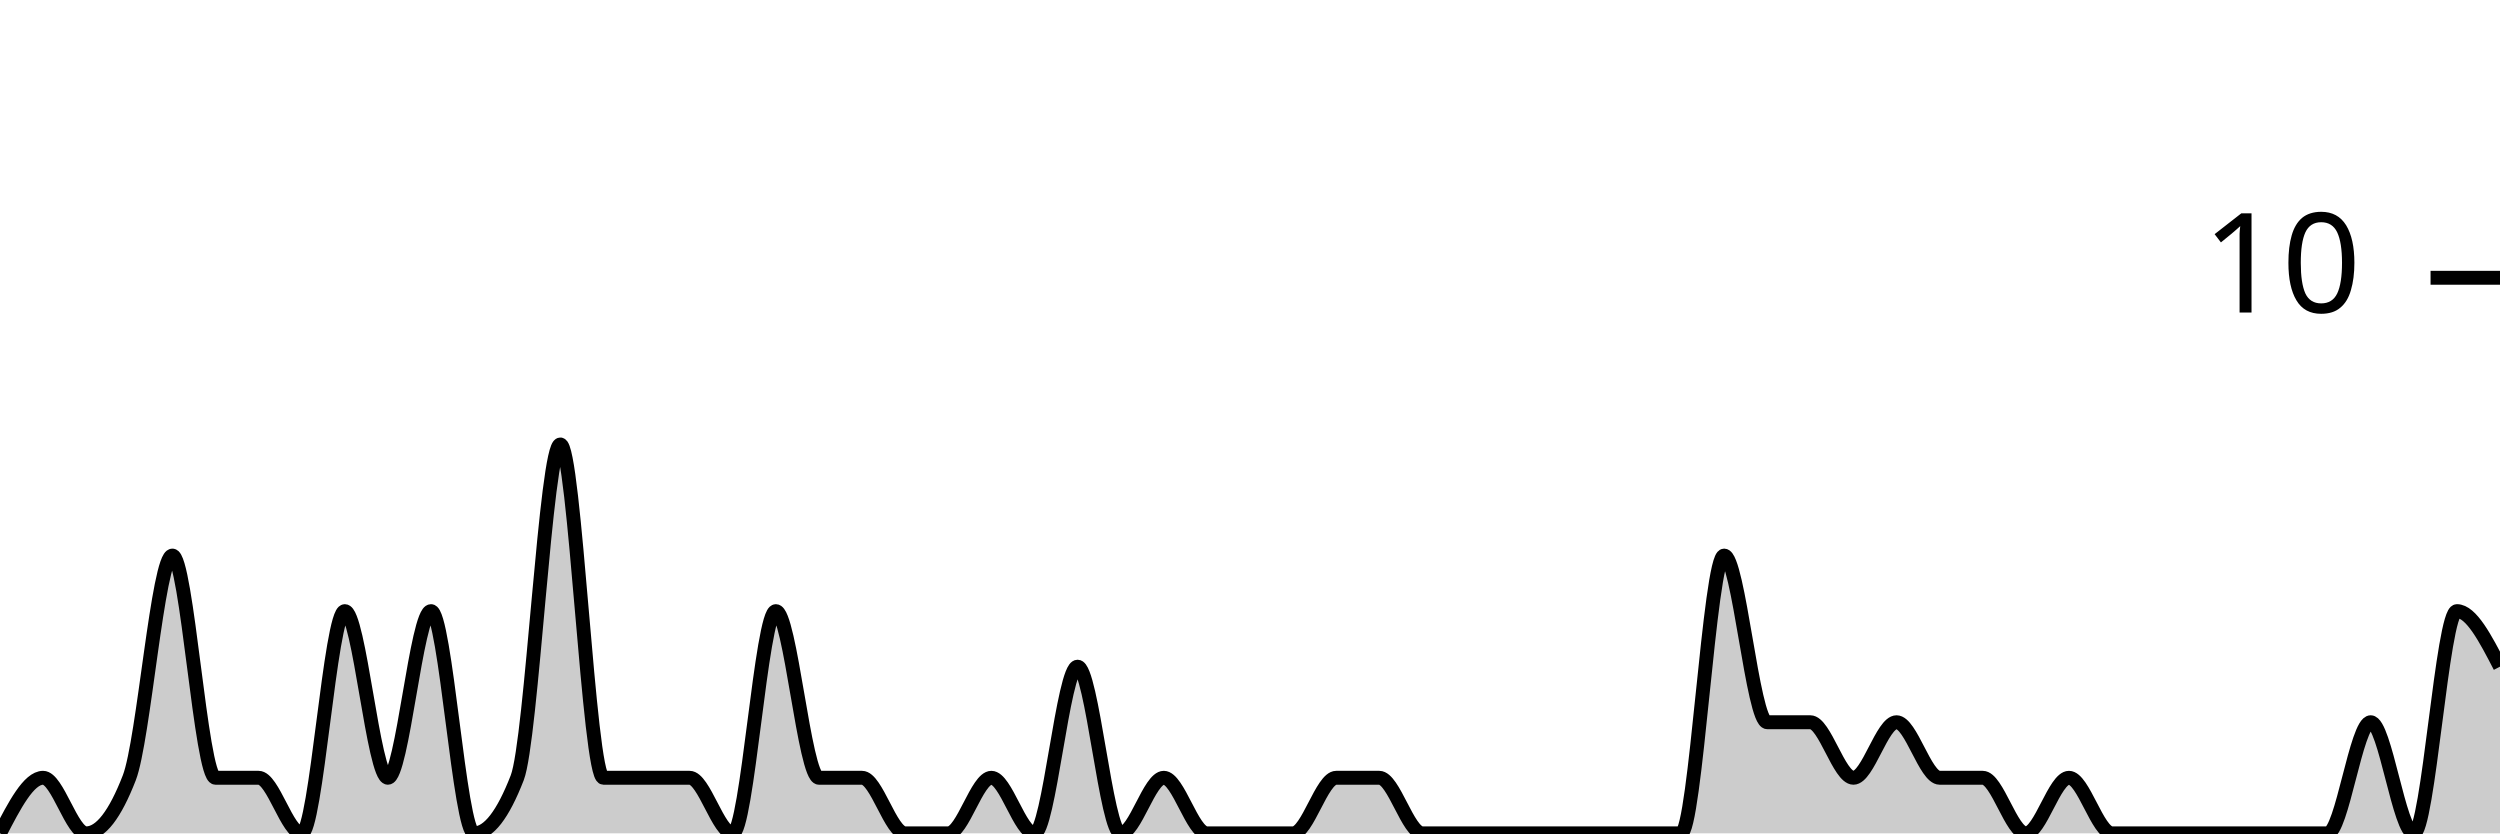
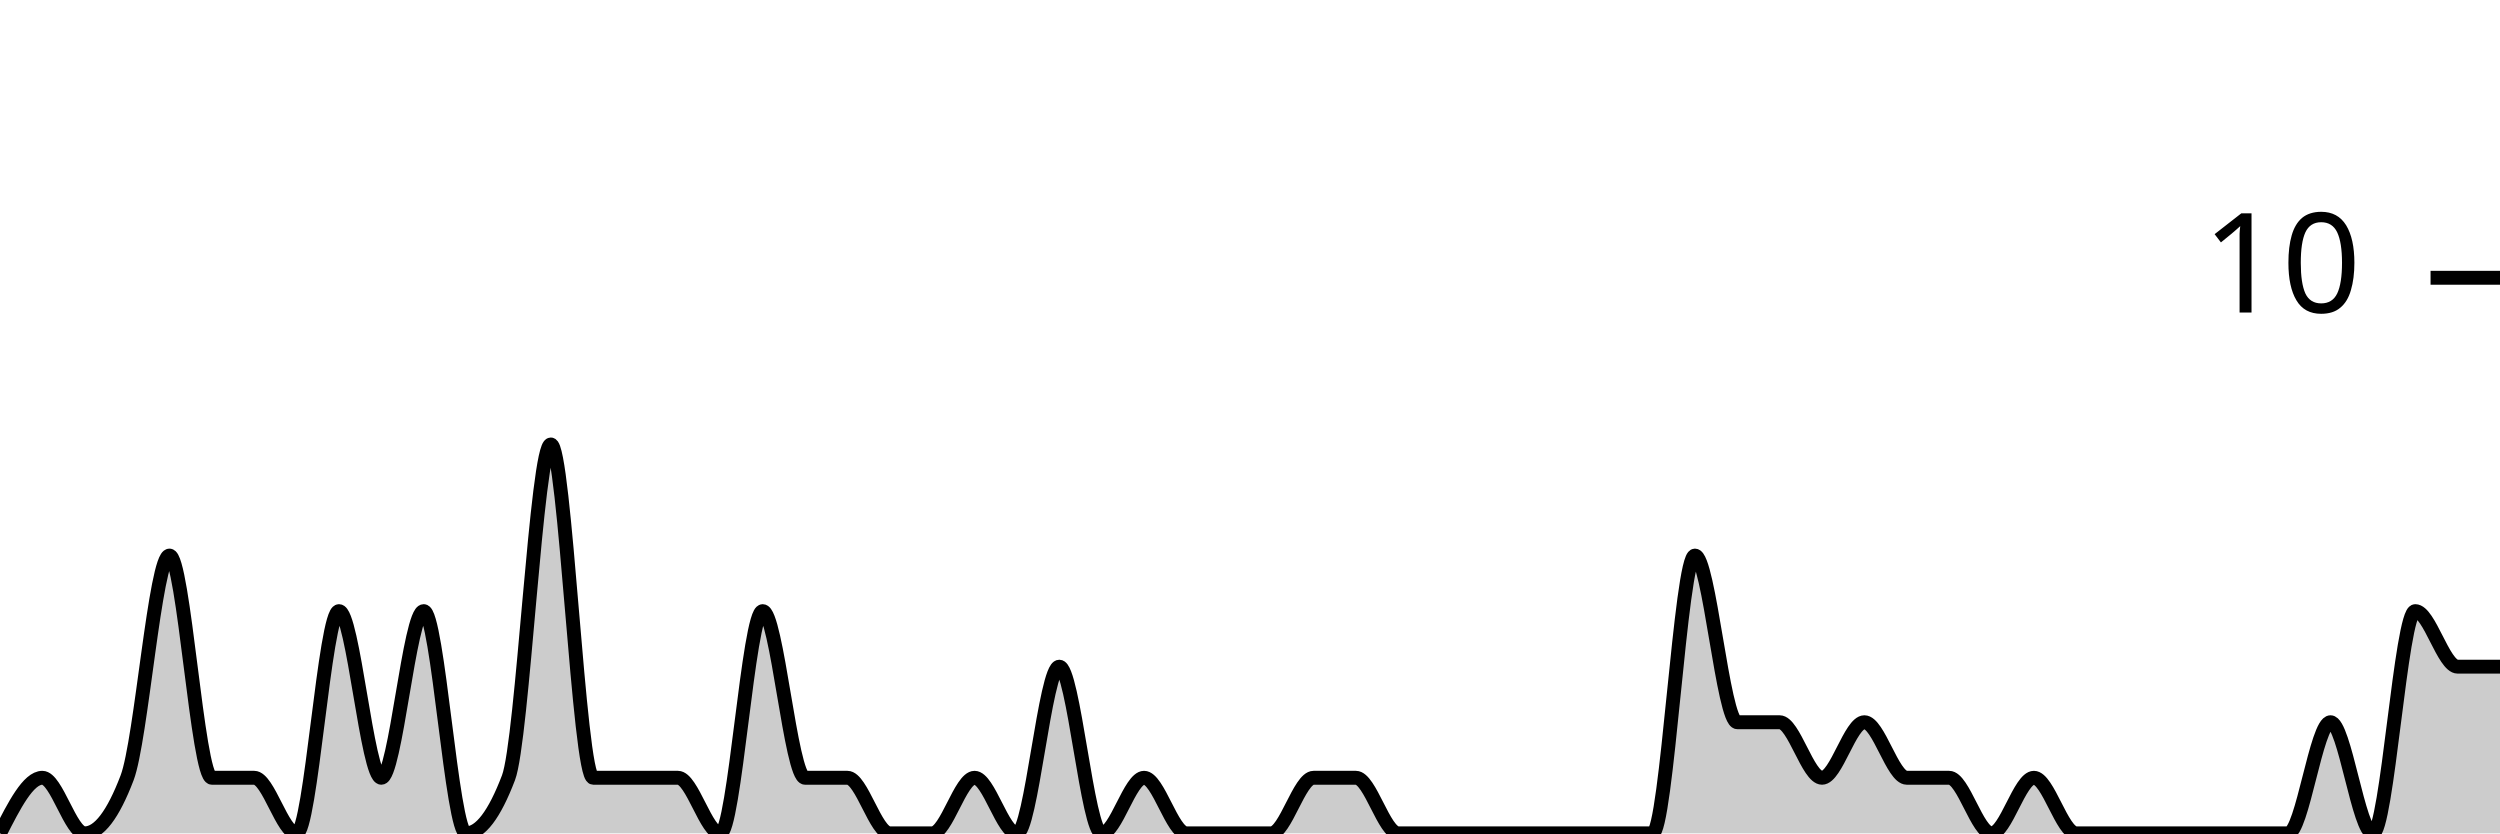
<svg xmlns="http://www.w3.org/2000/svg" viewBox="0 0 180 60">
  <g transform="translate(0,20)">
-     <path class="area" fill="rgba(0, 0, 0, 0.2)" d="M0,40C1.034,38,2.069,36,3.103,36C4.138,36,5.172,40,6.207,40C7.241,40,8.276,38.667,9.31,36C10.345,33.333,11.379,20,12.414,20C13.448,20,14.483,36,15.517,36C16.552,36,17.586,36,18.621,36C19.655,36,20.69,40,21.724,40C22.759,40,23.793,24,24.828,24C25.862,24,26.897,36,27.931,36C28.966,36,30,24,31.034,24C32.069,24,33.103,40,34.138,40C35.172,40,36.207,38.667,37.241,36C38.276,33.333,39.31,12,40.345,12C41.379,12,42.414,36,43.448,36C44.483,36,45.517,36,46.552,36C47.586,36,48.621,36,49.655,36C50.69,36,51.724,40,52.759,40C53.793,40,54.828,24,55.862,24C56.897,24,57.931,36,58.966,36C60,36,61.034,36,62.069,36C63.103,36,64.138,40,65.172,40C66.207,40,67.241,40,68.276,40C69.31,40,70.345,36,71.379,36C72.414,36,73.448,40,74.483,40C75.517,40,76.552,28,77.586,28C78.621,28,79.655,40,80.69,40C81.724,40,82.759,36,83.793,36C84.828,36,85.862,40,86.897,40C87.931,40,88.966,40,90,40C91.034,40,92.069,40,93.103,40C94.138,40,95.172,36,96.207,36C97.241,36,98.276,36,99.31,36C100.345,36,101.379,40,102.414,40C103.448,40,104.483,40,105.517,40C106.552,40,107.586,40,108.621,40C109.655,40,110.69,40,111.724,40C112.759,40,113.793,40,114.828,40C115.862,40,116.897,40,117.931,40C118.966,40,120,40,121.034,40C122.069,40,123.103,20,124.138,20C125.172,20,126.207,32,127.241,32C128.276,32,129.31,32,130.345,32C131.379,32,132.414,36,133.448,36C134.483,36,135.517,32,136.552,32C137.586,32,138.621,36,139.655,36C140.69,36,141.724,36,142.759,36C143.793,36,144.828,40,145.862,40C146.897,40,147.931,36,148.966,36C150,36,151.034,40,152.069,40C153.103,40,154.138,40,155.172,40C156.207,40,157.241,40,158.276,40C159.31,40,160.345,40,161.379,40C162.414,40,163.448,40,164.483,40C165.517,40,166.552,40,167.586,40C168.621,40,169.655,32,170.69,32C171.724,32,172.759,40,173.793,40C174.828,40,175.862,24,176.897,24C177.931,24,178.966,26,180,28L180,40C178.966,40,177.931,40,176.897,40C175.862,40,174.828,40,173.793,40C172.759,40,171.724,40,170.69,40C169.655,40,168.621,40,167.586,40C166.552,40,165.517,40,164.483,40C163.448,40,162.414,40,161.379,40C160.345,40,159.31,40,158.276,40C157.241,40,156.207,40,155.172,40C154.138,40,153.103,40,152.069,40C151.034,40,150,40,148.966,40C147.931,40,146.897,40,145.862,40C144.828,40,143.793,40,142.759,40C141.724,40,140.69,40,139.655,40C138.621,40,137.586,40,136.552,40C135.517,40,134.483,40,133.448,40C132.414,40,131.379,40,130.345,40C129.31,40,128.276,40,127.241,40C126.207,40,125.172,40,124.138,40C123.103,40,122.069,40,121.034,40C120,40,118.966,40,117.931,40C116.897,40,115.862,40,114.828,40C113.793,40,112.759,40,111.724,40C110.69,40,109.655,40,108.621,40C107.586,40,106.552,40,105.517,40C104.483,40,103.448,40,102.414,40C101.379,40,100.345,40,99.31,40C98.276,40,97.241,40,96.207,40C95.172,40,94.138,40,93.103,40C92.069,40,91.034,40,90,40C88.966,40,87.931,40,86.897,40C85.862,40,84.828,40,83.793,40C82.759,40,81.724,40,80.69,40C79.655,40,78.621,40,77.586,40C76.552,40,75.517,40,74.483,40C73.448,40,72.414,40,71.379,40C70.345,40,69.31,40,68.276,40C67.241,40,66.207,40,65.172,40C64.138,40,63.103,40,62.069,40C61.034,40,60,40,58.966,40C57.931,40,56.897,40,55.862,40C54.828,40,53.793,40,52.759,40C51.724,40,50.69,40,49.655,40C48.621,40,47.586,40,46.552,40C45.517,40,44.483,40,43.448,40C42.414,40,41.379,40,40.345,40C39.31,40,38.276,40,37.241,40C36.207,40,35.172,40,34.138,40C33.103,40,32.069,40,31.034,40C30,40,28.966,40,27.931,40C26.897,40,25.862,40,24.828,40C23.793,40,22.759,40,21.724,40C20.69,40,19.655,40,18.621,40C17.586,40,16.552,40,15.517,40C14.483,40,13.448,40,12.414,40C11.379,40,10.345,40,9.31,40C8.276,40,7.241,40,6.207,40C5.172,40,4.138,40,3.103,40C2.069,40,1.034,40,0,40Z" />
-     <path class="line" stroke="black" fill="none" d="M0,40C1.034,38,2.069,36,3.103,36C4.138,36,5.172,40,6.207,40C7.241,40,8.276,38.667,9.31,36C10.345,33.333,11.379,20,12.414,20C13.448,20,14.483,36,15.517,36C16.552,36,17.586,36,18.621,36C19.655,36,20.69,40,21.724,40C22.759,40,23.793,24,24.828,24C25.862,24,26.897,36,27.931,36C28.966,36,30,24,31.034,24C32.069,24,33.103,40,34.138,40C35.172,40,36.207,38.667,37.241,36C38.276,33.333,39.31,12,40.345,12C41.379,12,42.414,36,43.448,36C44.483,36,45.517,36,46.552,36C47.586,36,48.621,36,49.655,36C50.69,36,51.724,40,52.759,40C53.793,40,54.828,24,55.862,24C56.897,24,57.931,36,58.966,36C60,36,61.034,36,62.069,36C63.103,36,64.138,40,65.172,40C66.207,40,67.241,40,68.276,40C69.31,40,70.345,36,71.379,36C72.414,36,73.448,40,74.483,40C75.517,40,76.552,28,77.586,28C78.621,28,79.655,40,80.69,40C81.724,40,82.759,36,83.793,36C84.828,36,85.862,40,86.897,40C87.931,40,88.966,40,90,40C91.034,40,92.069,40,93.103,40C94.138,40,95.172,36,96.207,36C97.241,36,98.276,36,99.31,36C100.345,36,101.379,40,102.414,40C103.448,40,104.483,40,105.517,40C106.552,40,107.586,40,108.621,40C109.655,40,110.69,40,111.724,40C112.759,40,113.793,40,114.828,40C115.862,40,116.897,40,117.931,40C118.966,40,120,40,121.034,40C122.069,40,123.103,20,124.138,20C125.172,20,126.207,32,127.241,32C128.276,32,129.31,32,130.345,32C131.379,32,132.414,36,133.448,36C134.483,36,135.517,32,136.552,32C137.586,32,138.621,36,139.655,36C140.69,36,141.724,36,142.759,36C143.793,36,144.828,40,145.862,40C146.897,40,147.931,36,148.966,36C150,36,151.034,40,152.069,40C153.103,40,154.138,40,155.172,40C156.207,40,157.241,40,158.276,40C159.31,40,160.345,40,161.379,40C162.414,40,163.448,40,164.483,40C165.517,40,166.552,40,167.586,40C168.621,40,169.655,32,170.69,32C171.724,32,172.759,40,173.793,40C174.828,40,175.862,24,176.897,24C177.931,24,178.966,26,180,28" />
+     <path class="area" fill="rgba(0, 0, 0, 0.2)" d="M0,40C1.017,38,2.034,36,3.051,36C4.068,36,5.085,40,6.102,40C7.119,40,8.136,38.667,9.153,36C10.169,33.333,11.186,20,12.203,20C13.22,20,14.237,36,15.254,36C16.271,36,17.288,36,18.305,36C19.322,36,20.339,40,21.356,40C22.373,40,23.39,24,24.407,24C25.424,24,26.441,36,27.458,36C28.475,36,29.492,24,30.508,24C31.525,24,32.542,40,33.559,40C34.576,40,35.593,38.667,36.61,36C37.627,33.333,38.644,12,39.661,12C40.678,12,41.695,36,42.712,36C43.729,36,44.746,36,45.763,36C46.78,36,47.797,36,48.814,36C49.831,36,50.847,40,51.864,40C52.881,40,53.898,24,54.915,24C55.932,24,56.949,36,57.966,36C58.983,36,60,36,61.017,36C62.034,36,63.051,40,64.068,40C65.085,40,66.102,40,67.119,40C68.136,40,69.153,36,70.169,36C71.186,36,72.203,40,73.22,40C74.237,40,75.254,28,76.271,28C77.288,28,78.305,40,79.322,40C80.339,40,81.356,36,82.373,36C83.39,36,84.407,40,85.424,40C86.441,40,87.458,40,88.475,40C89.492,40,90.508,40,91.525,40C92.542,40,93.559,36,94.576,36C95.593,36,96.61,36,97.627,36C98.644,36,99.661,40,100.678,40C101.695,40,102.712,40,103.729,40C104.746,40,105.763,40,106.78,40C107.797,40,108.814,40,109.831,40C110.847,40,111.864,40,112.881,40C113.898,40,114.915,40,115.932,40C116.949,40,117.966,40,118.983,40C120,40,121.017,20,122.034,20C123.051,20,124.068,32,125.085,32C126.102,32,127.119,32,128.136,32C129.153,32,130.169,36,131.186,36C132.203,36,133.22,32,134.237,32C135.254,32,136.271,36,137.288,36C138.305,36,139.322,36,140.339,36C141.356,36,142.373,40,143.39,40C144.407,40,145.424,36,146.441,36C147.458,36,148.475,40,149.492,40C150.508,40,151.525,40,152.542,40C153.559,40,154.576,40,155.593,40C156.61,40,157.627,40,158.644,40C159.661,40,160.678,40,161.695,40C162.712,40,163.729,40,164.746,40C165.763,40,166.78,32,167.797,32C168.814,32,169.831,40,170.847,40C171.864,40,172.881,24,173.898,24C174.915,24,175.932,28,176.949,28C177.966,28,178.983,28,180,28L180,40C178.983,40,177.966,40,176.949,40C175.932,40,174.915,40,173.898,40C172.881,40,171.864,40,170.847,40C169.831,40,168.814,40,167.797,40C166.78,40,165.763,40,164.746,40C163.729,40,162.712,40,161.695,40C160.678,40,159.661,40,158.644,40C157.627,40,156.61,40,155.593,40C154.576,40,153.559,40,152.542,40C151.525,40,150.508,40,149.492,40C148.475,40,147.458,40,146.441,40C145.424,40,144.407,40,143.39,40C142.373,40,141.356,40,140.339,40C139.322,40,138.305,40,137.288,40C136.271,40,135.254,40,134.237,40C133.22,40,132.203,40,131.186,40C130.169,40,129.153,40,128.136,40C127.119,40,126.102,40,125.085,40C124.068,40,123.051,40,122.034,40C121.017,40,120,40,118.983,40C117.966,40,116.949,40,115.932,40C114.915,40,113.898,40,112.881,40C111.864,40,110.847,40,109.831,40C108.814,40,107.797,40,106.78,40C105.763,40,104.746,40,103.729,40C102.712,40,101.695,40,100.678,40C99.661,40,98.644,40,97.627,40C96.61,40,95.593,40,94.576,40C93.559,40,92.542,40,91.525,40C90.508,40,89.492,40,88.475,40C87.458,40,86.441,40,85.424,40C84.407,40,83.39,40,82.373,40C81.356,40,80.339,40,79.322,40C78.305,40,77.288,40,76.271,40C75.254,40,74.237,40,73.22,40C72.203,40,71.186,40,70.169,40C69.153,40,68.136,40,67.119,40C66.102,40,65.085,40,64.068,40C63.051,40,62.034,40,61.017,40C60,40,58.983,40,57.966,40C56.949,40,55.932,40,54.915,40C53.898,40,52.881,40,51.864,40C50.847,40,49.831,40,48.814,40C47.797,40,46.78,40,45.763,40C44.746,40,43.729,40,42.712,40C41.695,40,40.678,40,39.661,40C38.644,40,37.627,40,36.61,40C35.593,40,34.576,40,33.559,40C32.542,40,31.525,40,30.508,40C29.492,40,28.475,40,27.458,40C26.441,40,25.424,40,24.407,40C23.39,40,22.373,40,21.356,40C20.339,40,19.322,40,18.305,40C17.288,40,16.271,40,15.254,40C14.237,40,13.22,40,12.203,40C11.186,40,10.169,40,9.153,40C8.136,40,7.119,40,6.102,40C5.085,40,4.068,40,3.051,40C2.034,40,1.017,40,0,40Z" />
+     <path class="line" stroke="black" fill="none" d="M0,40C1.017,38,2.034,36,3.051,36C4.068,36,5.085,40,6.102,40C7.119,40,8.136,38.667,9.153,36C10.169,33.333,11.186,20,12.203,20C13.22,20,14.237,36,15.254,36C16.271,36,17.288,36,18.305,36C19.322,36,20.339,40,21.356,40C22.373,40,23.39,24,24.407,24C25.424,24,26.441,36,27.458,36C28.475,36,29.492,24,30.508,24C31.525,24,32.542,40,33.559,40C34.576,40,35.593,38.667,36.61,36C37.627,33.333,38.644,12,39.661,12C40.678,12,41.695,36,42.712,36C43.729,36,44.746,36,45.763,36C46.78,36,47.797,36,48.814,36C49.831,36,50.847,40,51.864,40C52.881,40,53.898,24,54.915,24C55.932,24,56.949,36,57.966,36C58.983,36,60,36,61.017,36C62.034,36,63.051,40,64.068,40C65.085,40,66.102,40,67.119,40C68.136,40,69.153,36,70.169,36C71.186,36,72.203,40,73.22,40C74.237,40,75.254,28,76.271,28C77.288,28,78.305,40,79.322,40C80.339,40,81.356,36,82.373,36C83.39,36,84.407,40,85.424,40C86.441,40,87.458,40,88.475,40C89.492,40,90.508,40,91.525,40C92.542,40,93.559,36,94.576,36C95.593,36,96.61,36,97.627,36C98.644,36,99.661,40,100.678,40C101.695,40,102.712,40,103.729,40C104.746,40,105.763,40,106.78,40C107.797,40,108.814,40,109.831,40C110.847,40,111.864,40,112.881,40C113.898,40,114.915,40,115.932,40C116.949,40,117.966,40,118.983,40C120,40,121.017,20,122.034,20C123.051,20,124.068,32,125.085,32C126.102,32,127.119,32,128.136,32C129.153,32,130.169,36,131.186,36C132.203,36,133.22,32,134.237,32C135.254,32,136.271,36,137.288,36C138.305,36,139.322,36,140.339,36C141.356,36,142.373,40,143.39,40C144.407,40,145.424,36,146.441,36C147.458,36,148.475,40,149.492,40C150.508,40,151.525,40,152.542,40C153.559,40,154.576,40,155.593,40C156.61,40,157.627,40,158.644,40C159.661,40,160.678,40,161.695,40C162.712,40,163.729,40,164.746,40C165.763,40,166.78,32,167.797,32C168.814,32,169.831,40,170.847,40C171.864,40,172.881,24,173.898,24C174.915,24,175.932,28,176.949,28C177.966,28,178.983,28,180,28" />
    <path class="axis-ceiling" stroke-width="1" stroke="black" fill="none" d="M175,0L180,0" />
    <text class="axis-ceiling-label" font-family="sans-serif" text-anchor="end" font-size="10px" x="170" y="2.5">10</text>
  </g>
</svg>
